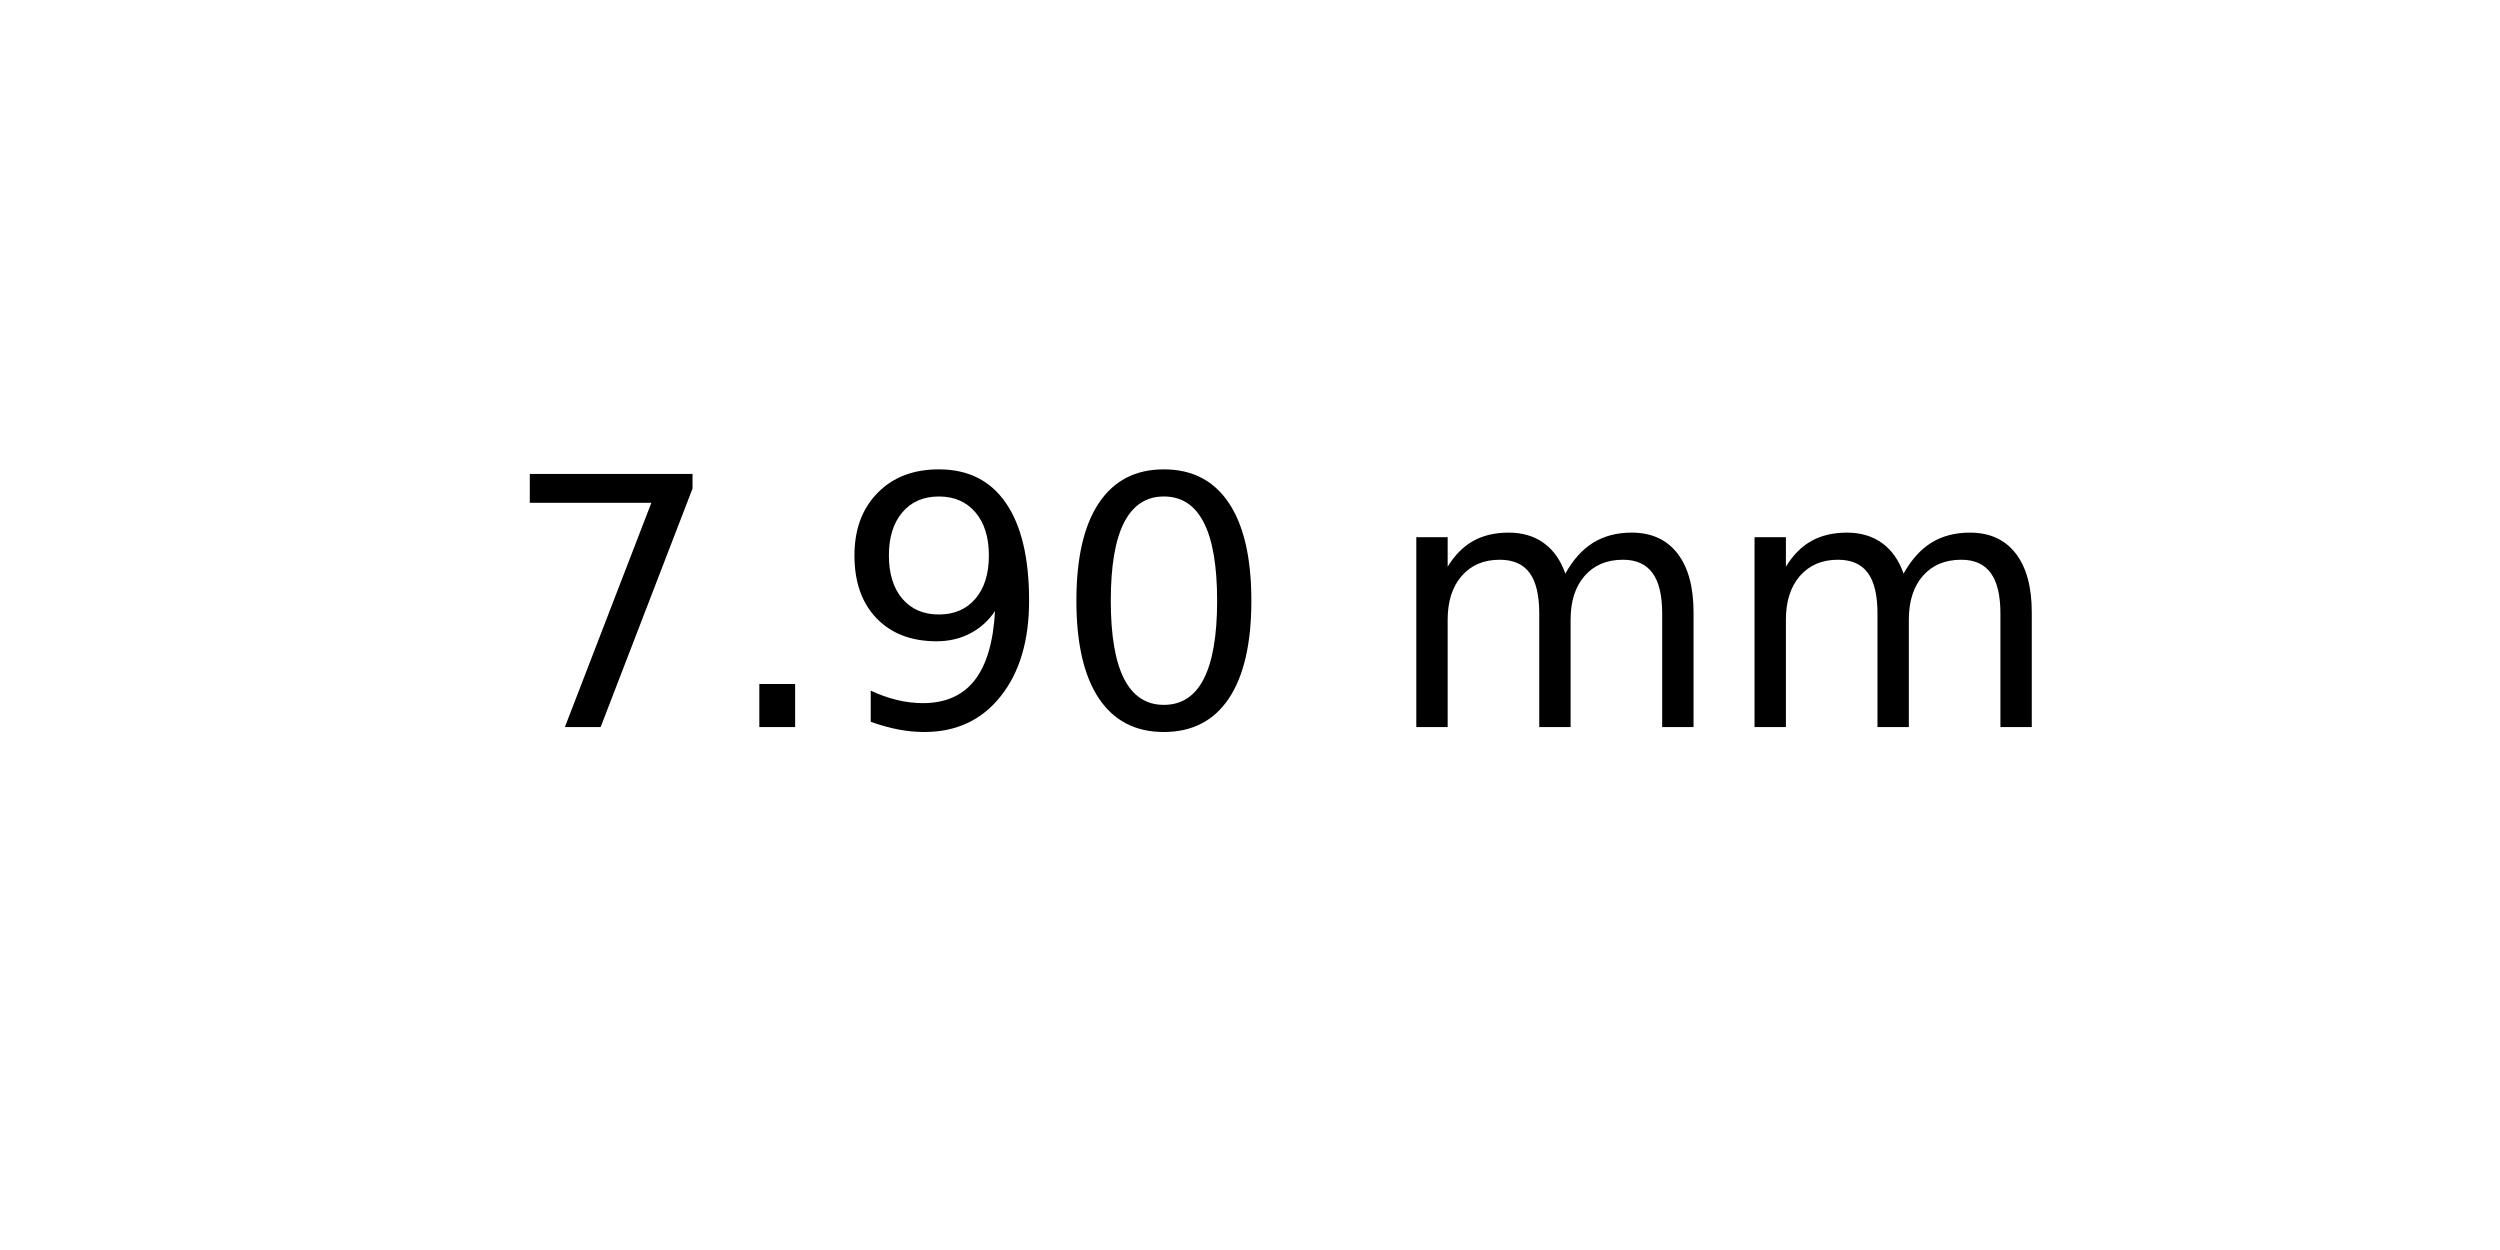
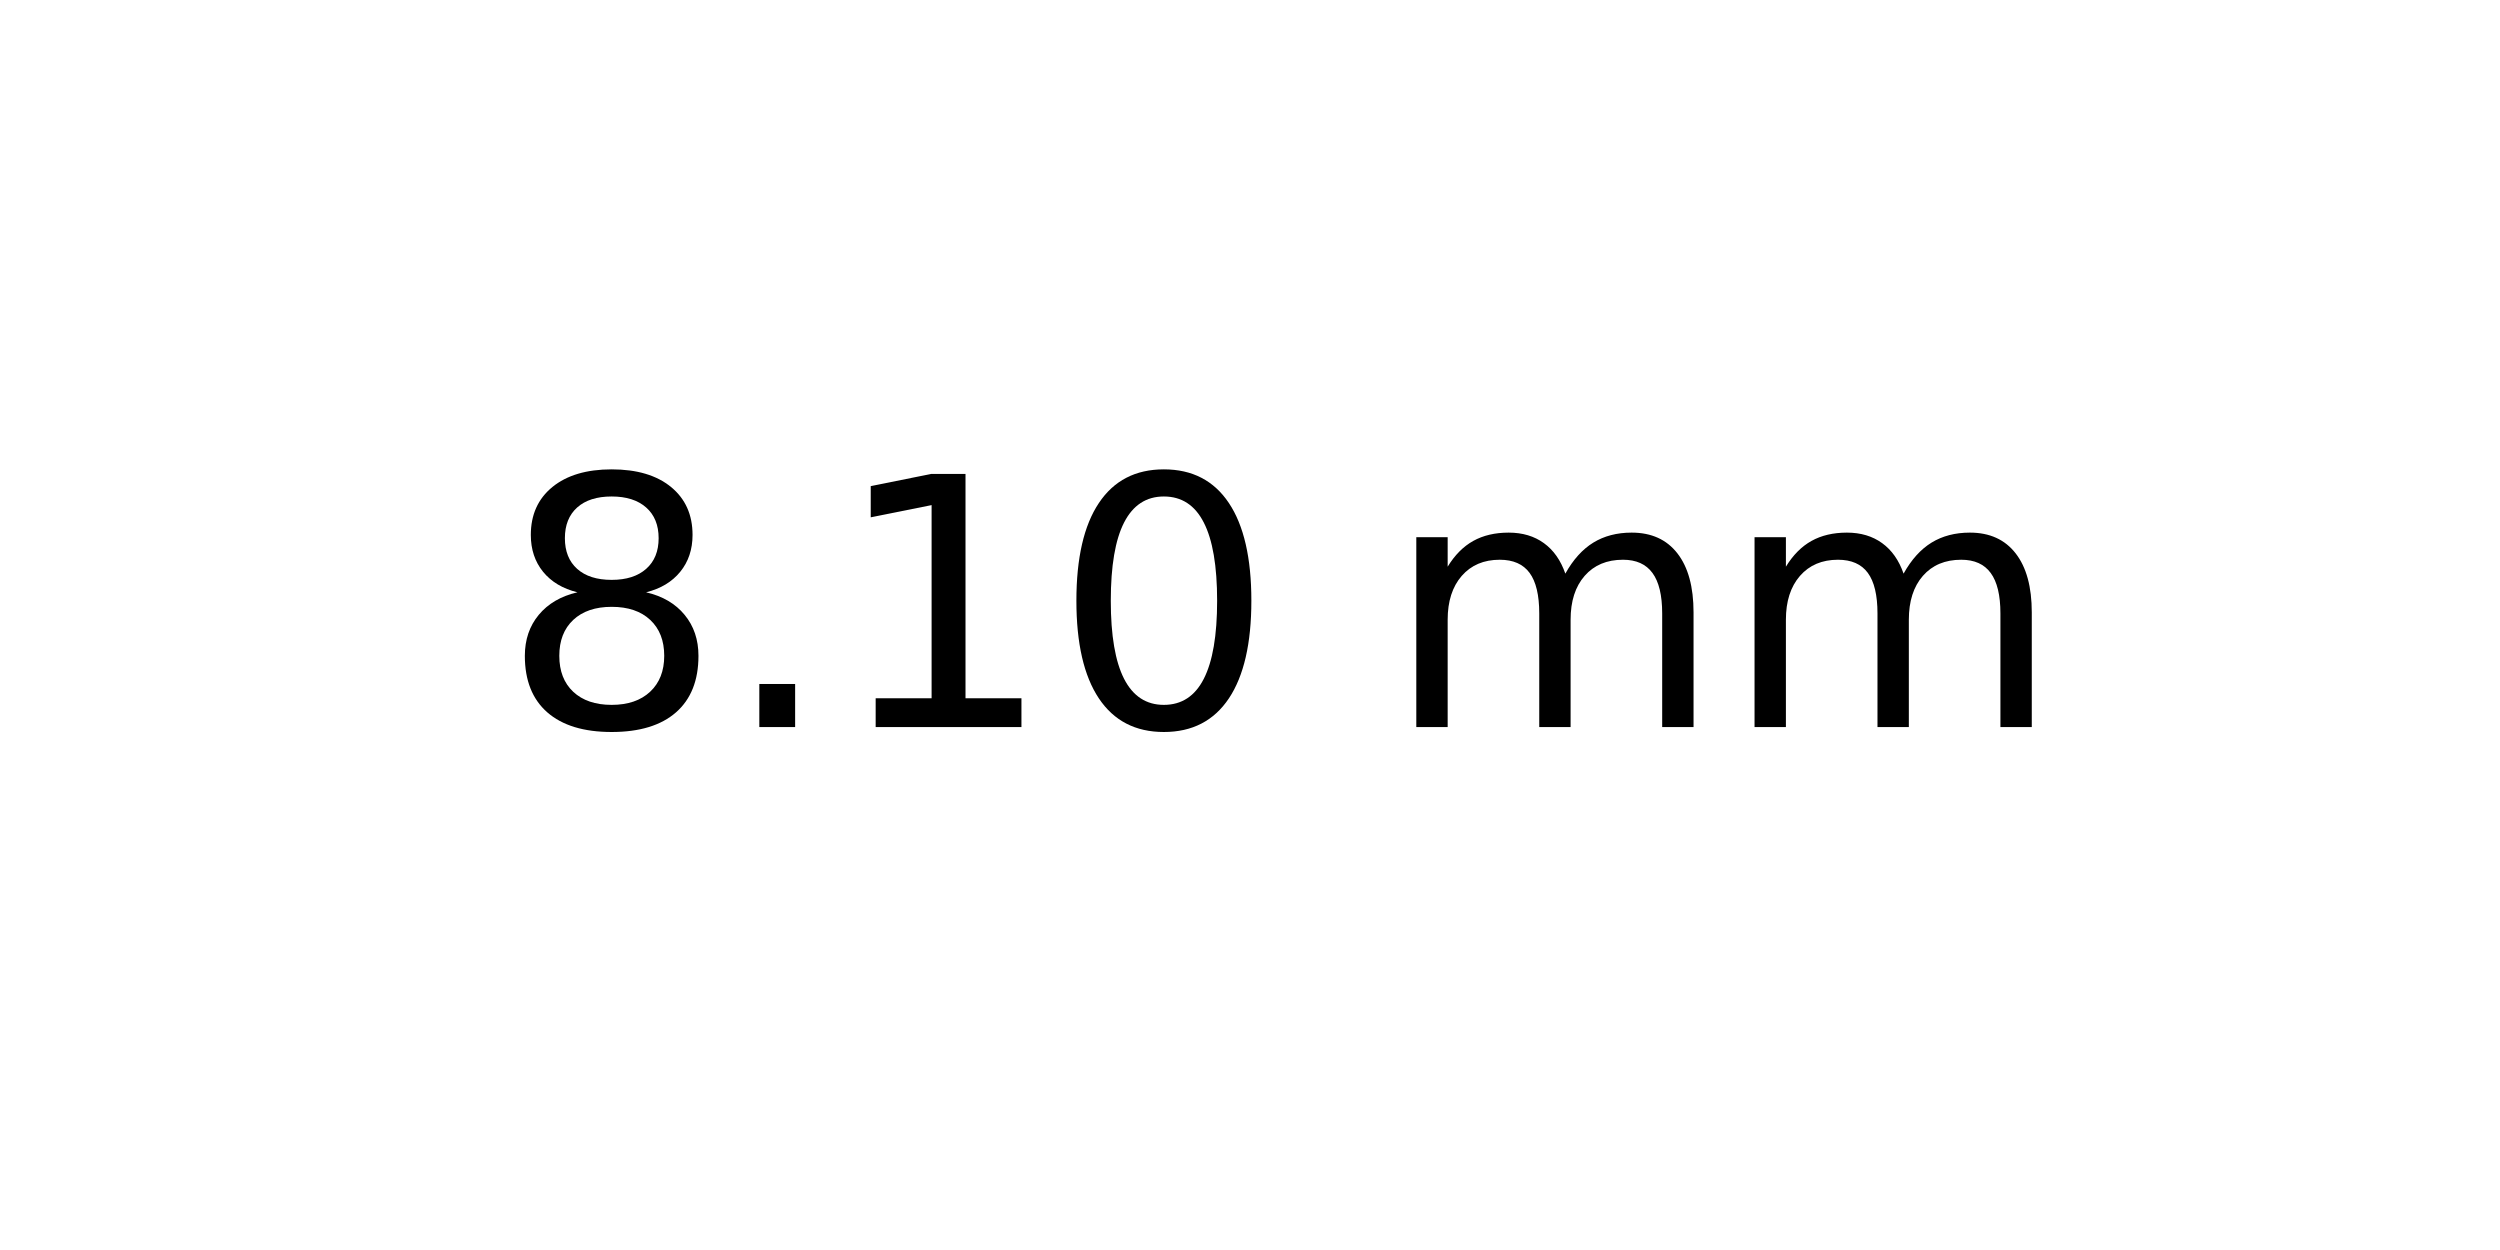
<svg xmlns="http://www.w3.org/2000/svg" xmlns:xlink="http://www.w3.org/1999/xlink" width="72pt" height="36pt" viewBox="0 0 72 36" version="1.1">
  <defs>
    <style type="text/css">*{stroke-linejoin: round; stroke-linecap: butt}</style>
  </defs>
  <g id="figure_1">
    <g id="axes_1">
      <g id="text_1">
        <g transform="translate(14.4375 20.93937) scale(0.1 -0.1)">
          <defs>
-             <path id="DejaVuSans-37" d="M 525 4666  L 3525 4666  L 3525 4397  L 1831 0  L 1172 0  L 2766 4134  L 525 4134  L 525 4666  z " transform="scale(0.015625)" />
+             <path id="DejaVuSans-38" d="M 2034 2216  Q 1584 2216 1326 1975  Q 1069 1734 1069 1313  Q 1069 891 1326 650  Q 1584 409 2034 409  Q 2484 409 2743 651  Q 3003 894 3003 1313  Q 3003 1734 2745 1975  Q 2488 2216 2034 2216  z M 1403 2484  Q 997 2584 770 2862  Q 544 3141 544 3541  Q 544 4100 942 4425  Q 1341 4750 2034 4750  Q 2731 4750 3128 4425  Q 3525 4100 3525 3541  Q 3525 3141 3298 2862  Q 3072 2584 2669 2484  Q 3125 2378 3379 2068  Q 3634 1759 3634 1313  Q 3634 634 3220 271  Q 2806 -91 2034 -91  Q 1263 -91 848 271  Q 434 634 434 1313  Q 434 1759 690 2068  Q 947 2378 1403 2484  z M 1172 3481  Q 1172 3119 1398 2916  Q 1625 2713 2034 2713  Q 2441 2713 2670 2916  Q 2900 3119 2900 3481  Q 2900 3844 2670 4047  Q 2441 4250 2034 4250  Q 1625 4250 1398 4047  Q 1172 3844 1172 3481  z " transform="scale(0.015625)" />
            <path id="DejaVuSans-2e" d="M 684 794  L 1344 794  L 1344 0  L 684 0  L 684 794  z " transform="scale(0.015625)" />
-             <path id="DejaVuSans-39" d="M 703 97  L 703 672  Q 941 559 1184 500  Q 1428 441 1663 441  Q 2288 441 2617 861  Q 2947 1281 2994 2138  Q 2813 1869 2534 1725  Q 2256 1581 1919 1581  Q 1219 1581 811 2004  Q 403 2428 403 3163  Q 403 3881 828 4315  Q 1253 4750 1959 4750  Q 2769 4750 3195 4129  Q 3622 3509 3622 2328  Q 3622 1225 3098 567  Q 2575 -91 1691 -91  Q 1453 -91 1209 -44  Q 966 3 703 97  z M 1959 2075  Q 2384 2075 2632 2365  Q 2881 2656 2881 3163  Q 2881 3666 2632 3958  Q 2384 4250 1959 4250  Q 1534 4250 1286 3958  Q 1038 3666 1038 3163  Q 1038 2656 1286 2365  Q 1534 2075 1959 2075  z " transform="scale(0.015625)" />
+             <path id="DejaVuSans-31" d="M 794 531  L 1825 531  L 1825 4091  L 703 3866  L 703 4441  L 1819 4666  L 2450 4666  L 2450 531  L 3481 531  L 3481 0  L 794 0  L 794 531  z " transform="scale(0.015625)" />
            <path id="DejaVuSans-30" d="M 2034 4250  Q 1547 4250 1301 3770  Q 1056 3291 1056 2328  Q 1056 1369 1301 889  Q 1547 409 2034 409  Q 2525 409 2770 889  Q 3016 1369 3016 2328  Q 3016 3291 2770 3770  Q 2525 4250 2034 4250  z M 2034 4750  Q 2819 4750 3233 4129  Q 3647 3509 3647 2328  Q 3647 1150 3233 529  Q 2819 -91 2034 -91  Q 1250 -91 836 529  Q 422 1150 422 2328  Q 422 3509 836 4129  Q 1250 4750 2034 4750  z " transform="scale(0.015625)" />
            <path id="DejaVuSans-20" transform="scale(0.015625)" />
            <path id="DejaVuSans-6d" d="M 3328 2828  Q 3544 3216 3844 3400  Q 4144 3584 4550 3584  Q 5097 3584 5394 3201  Q 5691 2819 5691 2113  L 5691 0  L 5113 0  L 5113 2094  Q 5113 2597 4934 2840  Q 4756 3084 4391 3084  Q 3944 3084 3684 2787  Q 3425 2491 3425 1978  L 3425 0  L 2847 0  L 2847 2094  Q 2847 2600 2669 2842  Q 2491 3084 2119 3084  Q 1678 3084 1418 2786  Q 1159 2488 1159 1978  L 1159 0  L 581 0  L 581 3500  L 1159 3500  L 1159 2956  Q 1356 3278 1631 3431  Q 1906 3584 2284 3584  Q 2666 3584 2933 3390  Q 3200 3197 3328 2828  z " transform="scale(0.015625)" />
          </defs>
-           <use xlink:href="#DejaVuSans-37" />
+           <use xlink:href="#DejaVuSans-38" />
          <use xlink:href="#DejaVuSans-2e" x="63.623" />
-           <use xlink:href="#DejaVuSans-39" x="95.41" />
+           <use xlink:href="#DejaVuSans-31" x="95.41" />
          <use xlink:href="#DejaVuSans-30" x="159.033" />
          <use xlink:href="#DejaVuSans-20" x="222.656" />
          <use xlink:href="#DejaVuSans-6d" x="254.443" />
          <use xlink:href="#DejaVuSans-6d" x="351.855" />
        </g>
      </g>
    </g>
  </g>
</svg>
